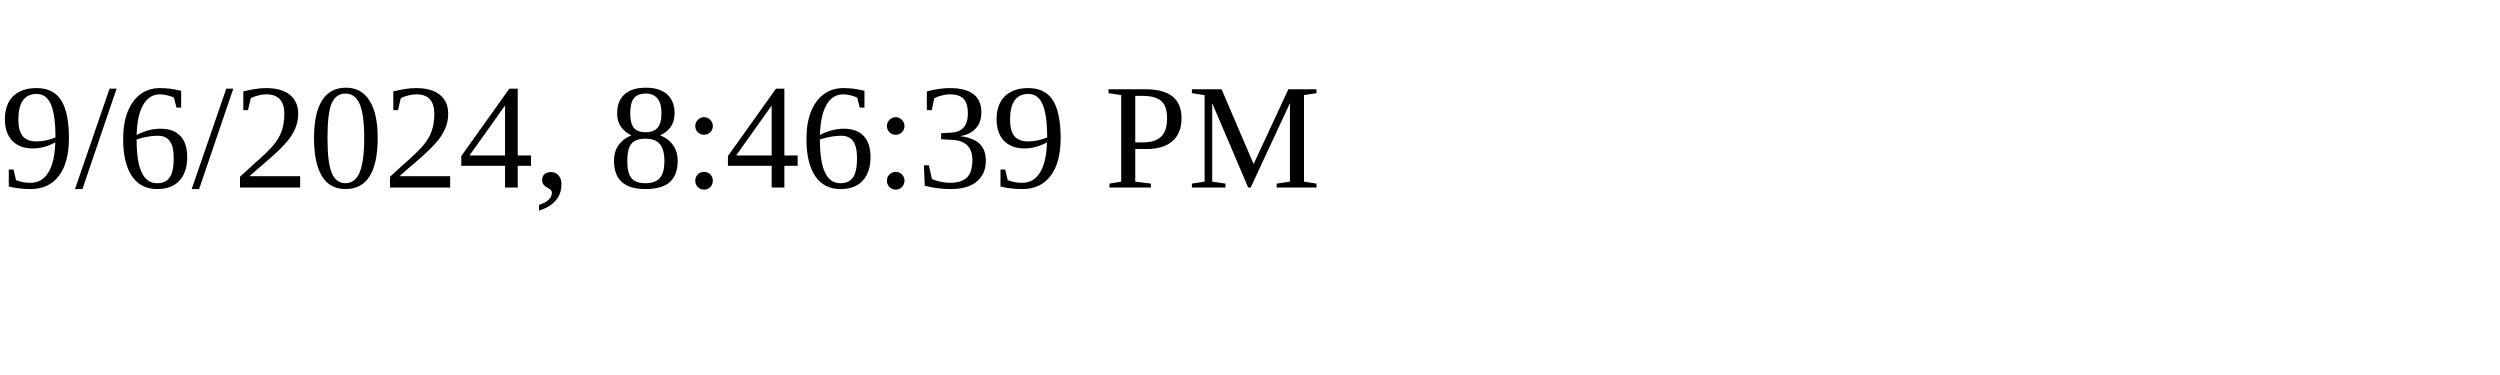
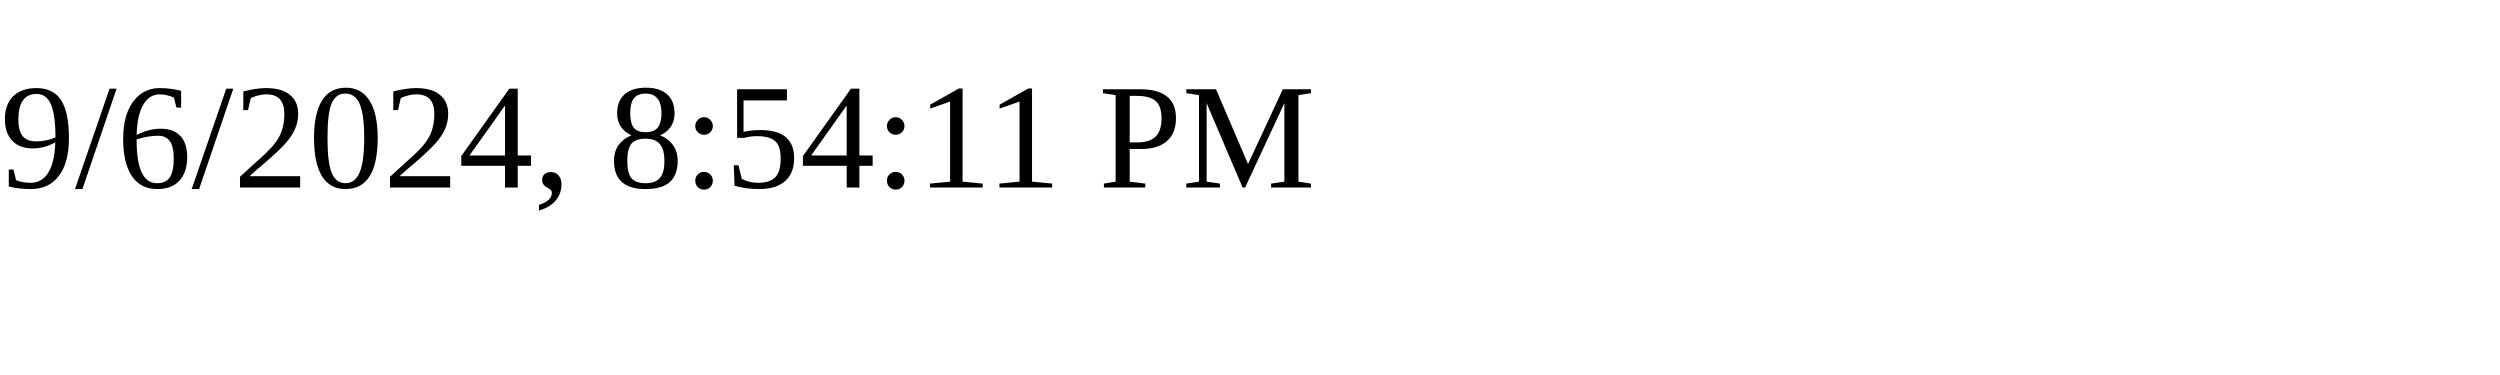
<svg xmlns="http://www.w3.org/2000/svg" height="30" width="200">
-   <text x="0" y="15">9/6/2024, 8:46:39 PM</text>
+   <text x="0" y="15">9/6/2024, 8:54:11 PM</text>
</svg>
